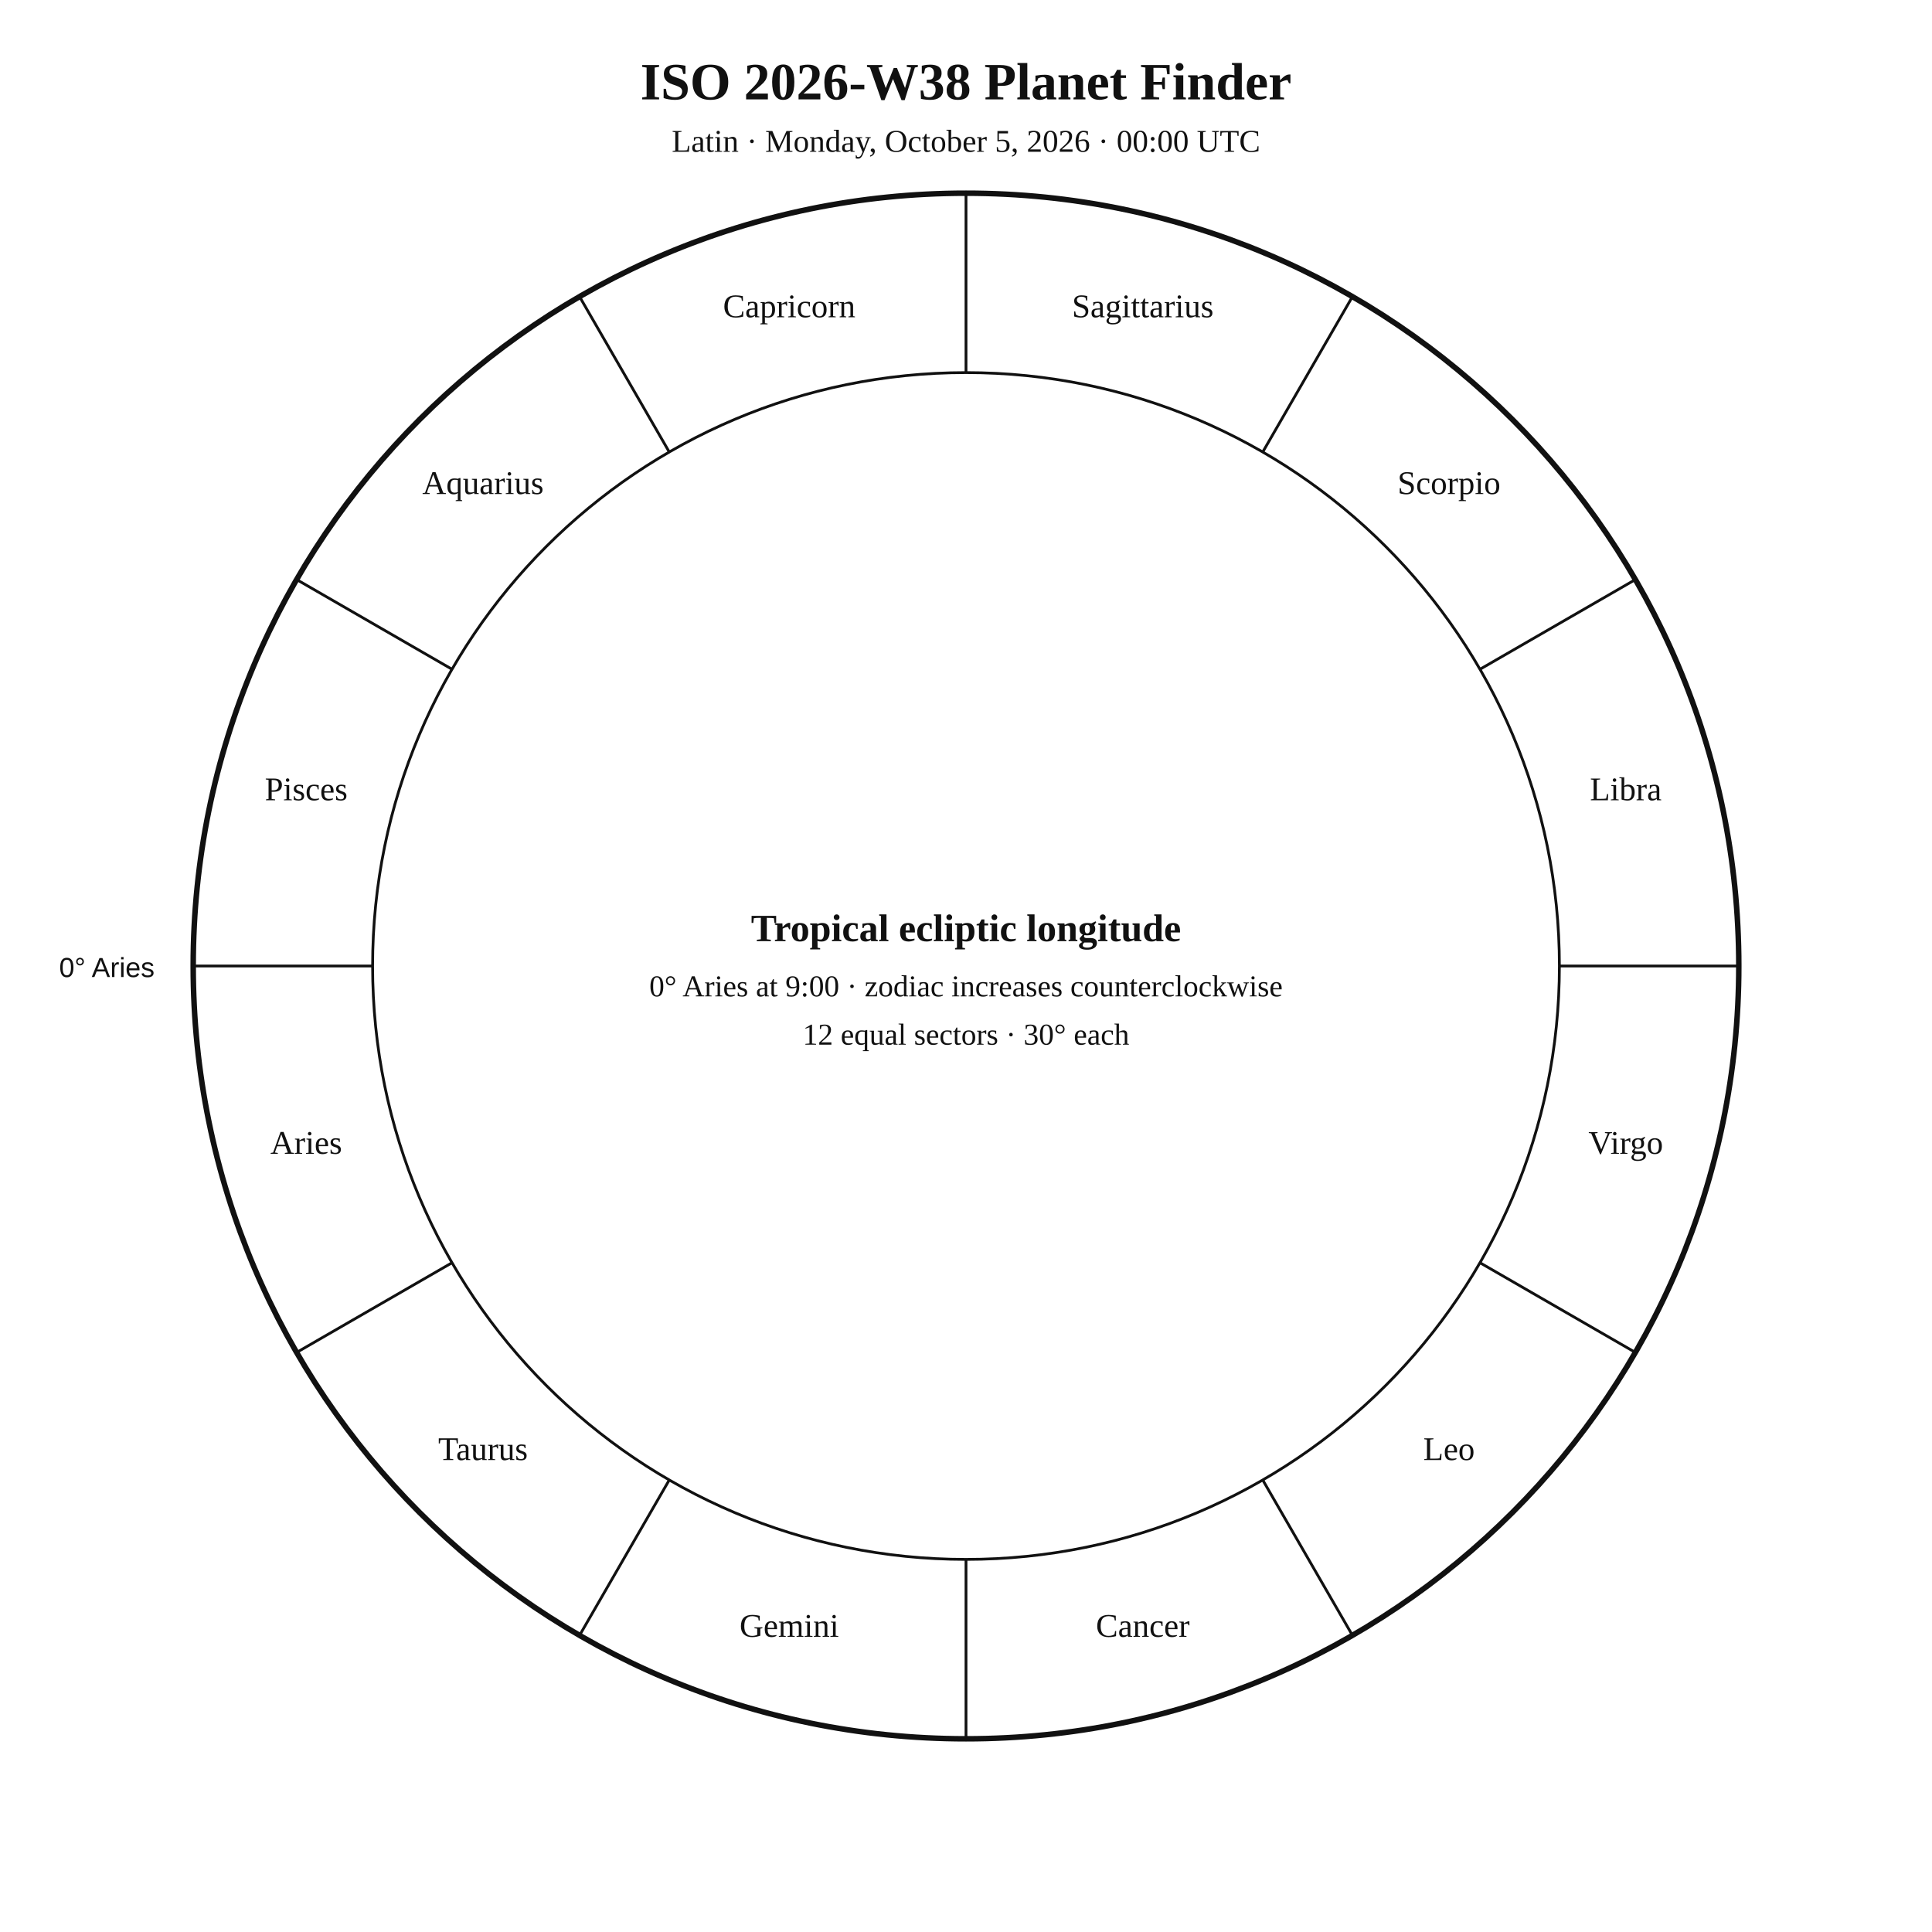
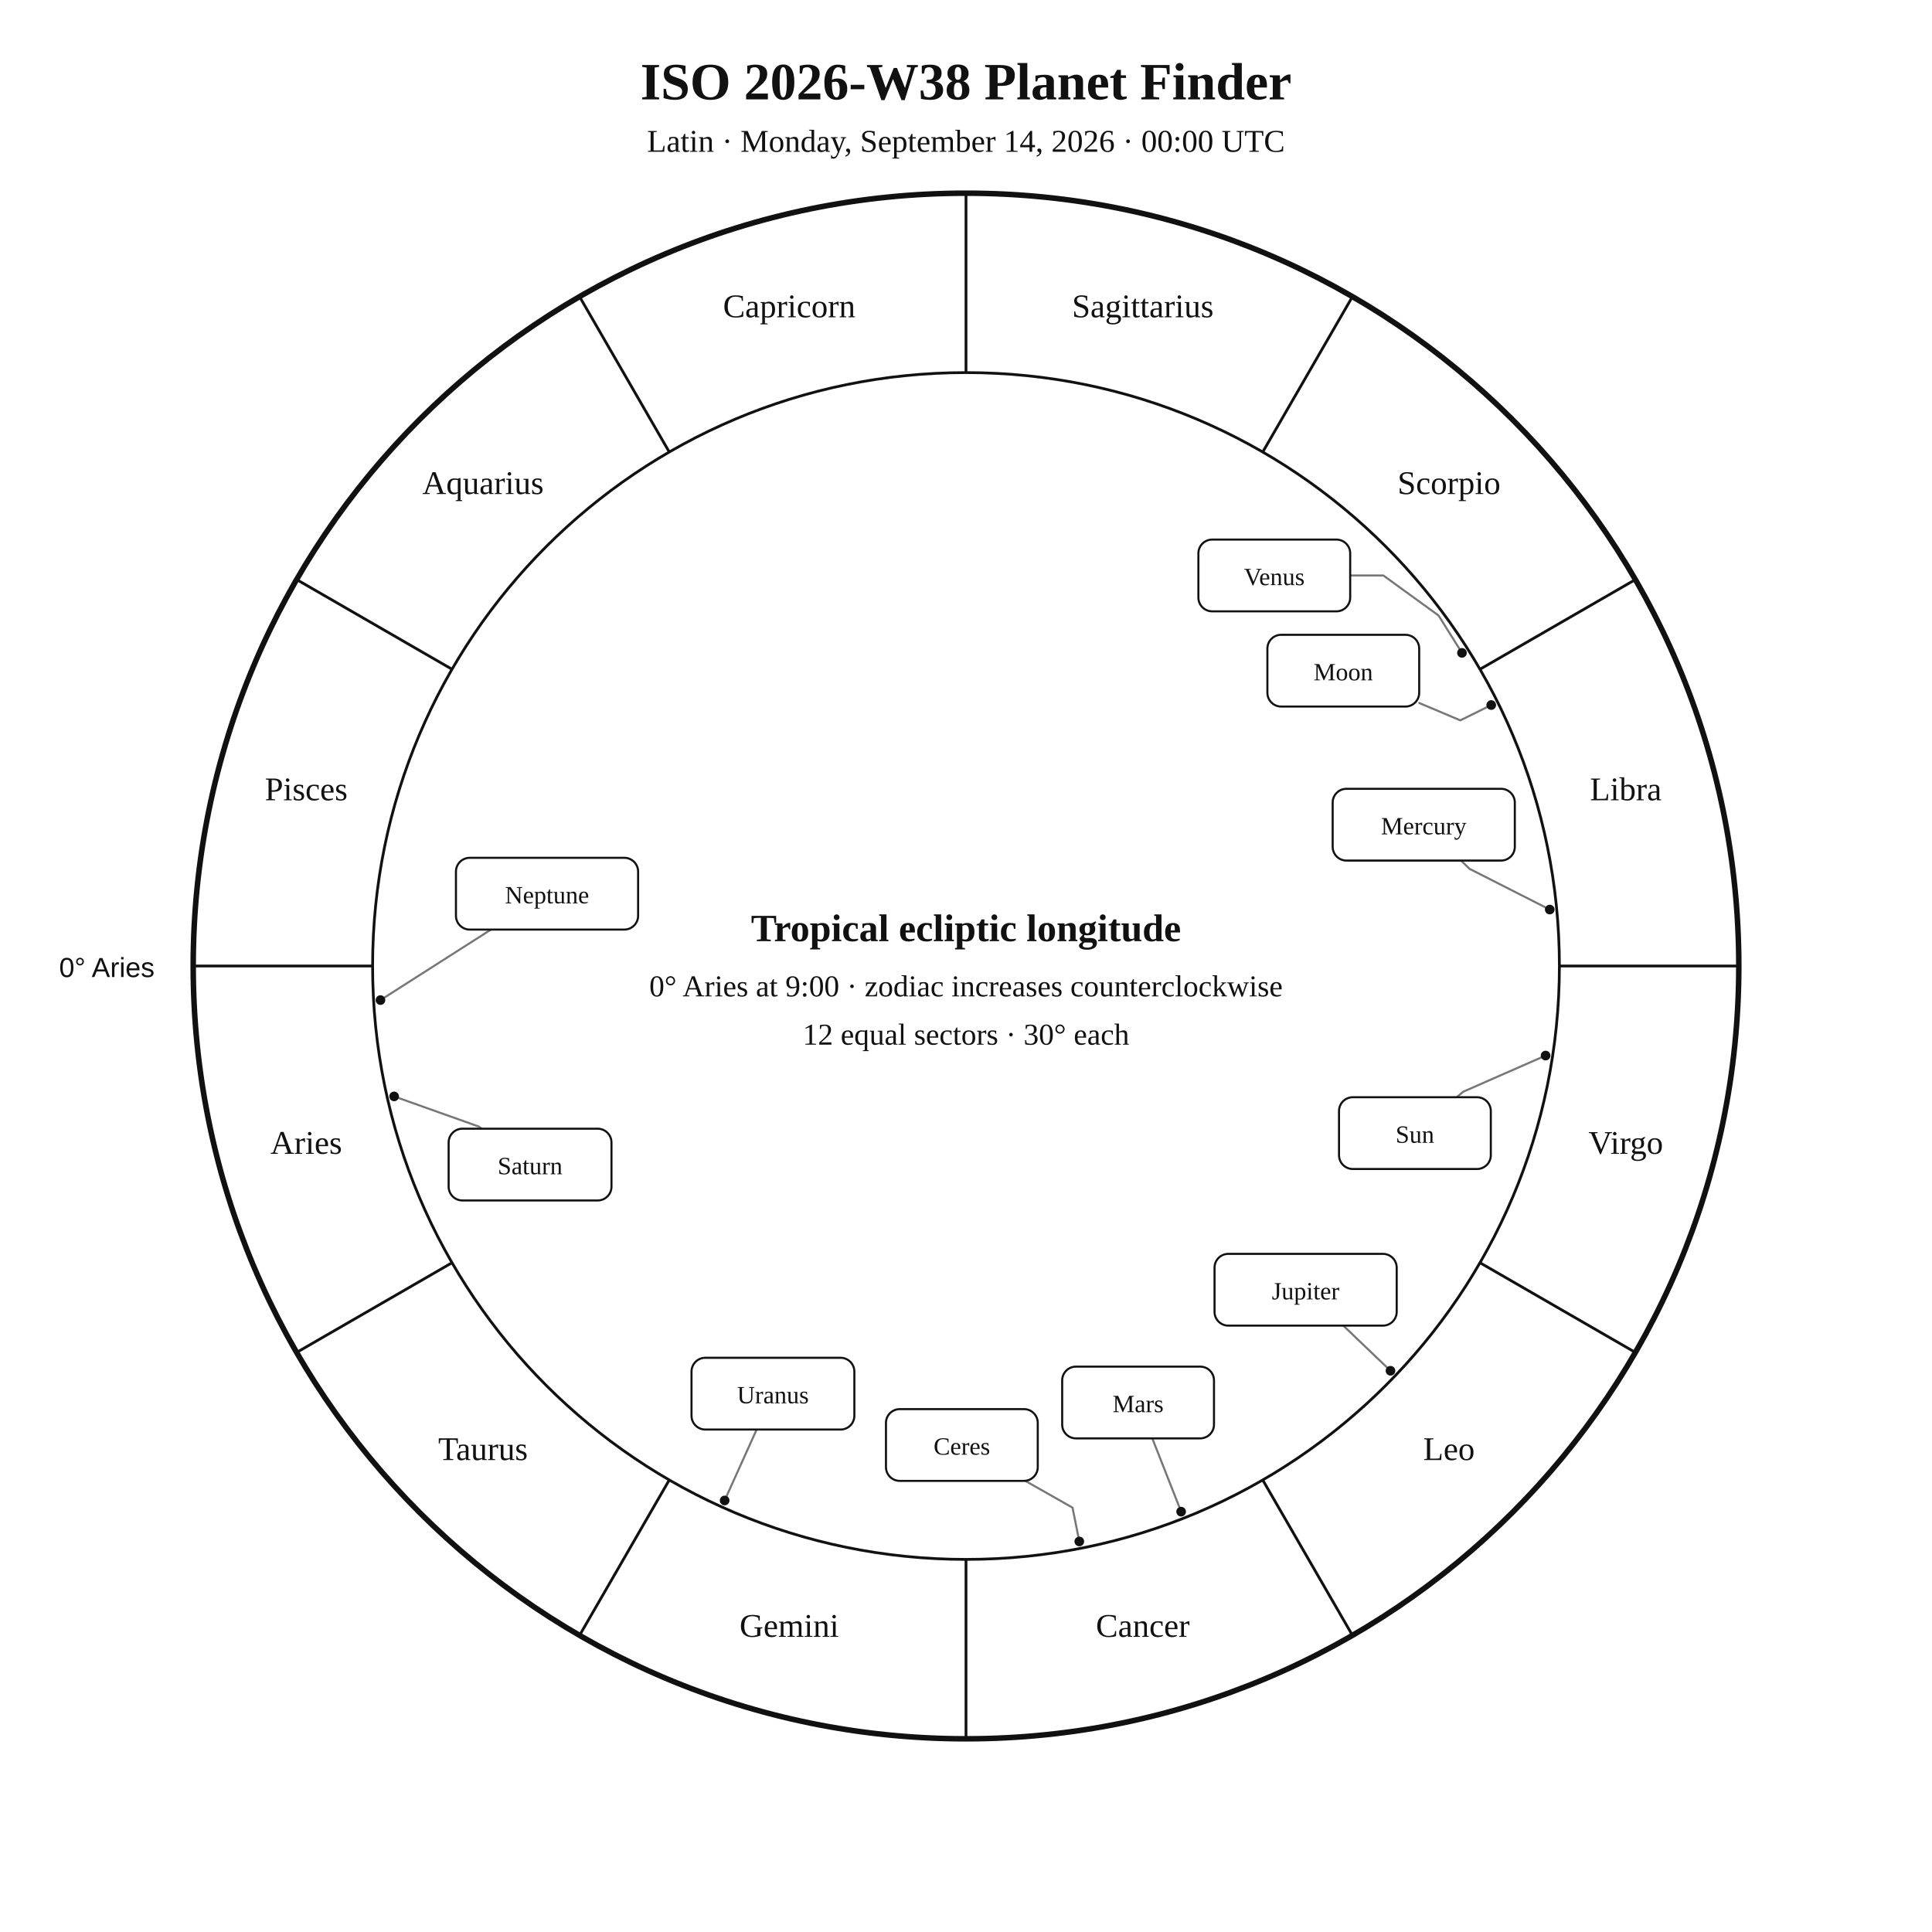
<svg xmlns="http://www.w3.org/2000/svg" width="1400" height="1400" viewBox="0 0 1400 1400">
  <rect width="100%" height="100%" fill="white" />
-   <style>text{font-family:Georgia,"Times New Roman",serif;fill:#111 !important;color:#111 !important;-webkit-text-fill-color:#111 !important}.sans{font-family:Arial,Helvetica,sans-serif}</style>
+   <style>text{font-family:Georgia,"Times New Roman",serif;fill:#111}.sans{font-family:Arial,Helvetica,sans-serif}.symbol{font-family:"Arial Unicode MS","Segoe UI Symbol","Noto Sans Symbols 2","Apple Symbols",serif;font-variant-emoji:text;fill:#111}</style>
  <text x="700" y="72" text-anchor="middle" font-size="38" font-weight="700">ISO 2026-W38 Planet Finder</text>
-   <text x="700" y="110" text-anchor="middle" font-size="23">Latin · Monday, October 5, 2026 · 00:00 UTC</text>
+   <text x="700" y="110" text-anchor="middle" font-size="23">Latin · Monday, September 14, 2026 · 00:00 UTC</text>
  <circle cx="700" cy="700" r="560" fill="none" stroke="#111" stroke-width="4" />
  <circle cx="700" cy="700" r="430" fill="none" stroke="#111" stroke-width="2" />
  <line x1="270.0" y1="700.0" x2="140.0" y2="700.0" stroke="#111" stroke-width="2" />
  <line x1="327.6" y1="915.0" x2="215.0" y2="980.0" stroke="#111" stroke-width="2" />
  <line x1="485.0" y1="1072.4" x2="420.0" y2="1185.0" stroke="#111" stroke-width="2" />
  <line x1="700.0" y1="1130.0" x2="700.0" y2="1260.0" stroke="#111" stroke-width="2" />
  <line x1="915.0" y1="1072.4" x2="980.0" y2="1185.0" stroke="#111" stroke-width="2" />
  <line x1="1072.4" y1="915.0" x2="1185.0" y2="980.0" stroke="#111" stroke-width="2" />
  <line x1="1130.0" y1="700.0" x2="1260.0" y2="700.0" stroke="#111" stroke-width="2" />
  <line x1="1072.4" y1="485.0" x2="1185.0" y2="420.0" stroke="#111" stroke-width="2" />
  <line x1="915.0" y1="327.6" x2="980.0" y2="215.0" stroke="#111" stroke-width="2" />
  <line x1="700.0" y1="270.0" x2="700.0" y2="140.0" stroke="#111" stroke-width="2" />
  <line x1="485.0" y1="327.6" x2="420.0" y2="215.0" stroke="#111" stroke-width="2" />
  <line x1="327.6" y1="485.0" x2="215.0" y2="420.0" stroke="#111" stroke-width="2" />
  <text x="221.9" y="836.1" text-anchor="middle" font-size="24">Aries</text>
-   <text x="350" y="1058" text-anchor="middle" font-size="24">Taurus</text>
+   <text x="350.0" y="1058.0" text-anchor="middle" font-size="24">Taurus</text>
  <text x="571.9" y="1186.1" text-anchor="middle" font-size="24">Gemini</text>
  <text x="828.1" y="1186.1" text-anchor="middle" font-size="24">Cancer</text>
-   <text x="1050" y="1058" text-anchor="middle" font-size="24">Leo</text>
+   <text x="1050.0" y="1058.0" text-anchor="middle" font-size="24">Leo</text>
  <text x="1178.1" y="836.1" text-anchor="middle" font-size="24">Virgo</text>
  <text x="1178.1" y="579.9" text-anchor="middle" font-size="24">Libra</text>
-   <text x="1050" y="358" text-anchor="middle" font-size="24">Scorpio</text>
+   <text x="1050.0" y="358.0" text-anchor="middle" font-size="24">Scorpio</text>
  <text x="828.1" y="229.9" text-anchor="middle" font-size="24">Sagittarius</text>
  <text x="571.9" y="229.9" text-anchor="middle" font-size="24">Capricorn</text>
-   <text x="350" y="358" text-anchor="middle" font-size="24">Aquarius</text>
+   <text x="350.0" y="358.0" text-anchor="middle" font-size="24">Aquarius</text>
  <text x="221.9" y="579.9" text-anchor="middle" font-size="24">Pisces</text>
  <text x="112" y="708" text-anchor="end" font-size="20" class="sans">0° Aries</text>
+   <polyline points="1120.0,764.9 1060.3,791.1 1055.6,795.1" fill="none" stroke="#777" stroke-width="1.5" stroke-linejoin="round" stroke-linecap="round" />
+   <circle cx="1120.0" cy="764.9" r="3.5" fill="#111" />
+   <polyline points="1080.6,510.9 1058.2,522.0 1028.4,509.4" fill="none" stroke="#777" stroke-width="1.5" stroke-linejoin="round" stroke-linecap="round" />
+   <circle cx="1080.6" cy="510.9" r="3.5" fill="#111" />
+   <polyline points="1123.0,659.1 1064.9,629.6 1058.7,623.6" fill="none" stroke="#777" stroke-width="1.5" stroke-linejoin="round" stroke-linecap="round" />
+   <circle cx="1123.0" cy="659.1" r="3.5" fill="#111" />
+   <polyline points="1059.4,473.1 1042.4,446.0 1002.4,417.0 978.4,417.0" fill="none" stroke="#777" stroke-width="1.5" stroke-linejoin="round" stroke-linecap="round" />
+   <circle cx="1059.4" cy="473.1" r="3.5" fill="#111" />
+   <polyline points="855.9,1095.4 835.0,1042.3" fill="none" stroke="#777" stroke-width="1.5" stroke-linejoin="round" stroke-linecap="round" />
+   <circle cx="855.9" cy="1095.4" r="3.5" fill="#111" />
+   <polyline points="1007.6,993.3 973.4,960.6" fill="none" stroke="#777" stroke-width="1.5" stroke-linejoin="round" stroke-linecap="round" />
+   <circle cx="1007.6" cy="993.3" r="3.5" fill="#111" />
+   <polyline points="285.6,794.5 347.1,816.4 349.0,817.9" fill="none" stroke="#777" stroke-width="1.5" stroke-linejoin="round" stroke-linecap="round" />
+   <circle cx="285.6" cy="794.5" r="3.5" fill="#111" />
+   <polyline points="525.1,1087.3 548.3,1035.9" fill="none" stroke="#777" stroke-width="1.5" stroke-linejoin="round" stroke-linecap="round" />
+   <circle cx="525.1" cy="1087.3" r="3.5" fill="#111" />
+   <polyline points="275.7,724.7 355.8,673.6" fill="none" stroke="#777" stroke-width="1.5" stroke-linejoin="round" stroke-linecap="round" />
+   <circle cx="275.7" cy="724.7" r="3.5" fill="#111" />
+   <polyline points="782.1,1117.0 777.2,1092.5 743.0,1073.1" fill="none" stroke="#777" stroke-width="1.5" stroke-linejoin="round" stroke-linecap="round" />
+   <circle cx="782.1" cy="1117.0" r="3.5" fill="#111" />
+   <rect x="970.3" y="795.1" width="110.0" height="52.0" rx="10" fill="white" stroke="#111" stroke-width="1.5" />
+   <text x="1025.3" y="828.1" text-anchor="middle" font-size="18">Sun</text>
+   <rect x="918.4" y="460.0" width="110.0" height="52.0" rx="10" fill="white" stroke="#111" stroke-width="1.5" />
+   <text x="973.4" y="493.0" text-anchor="middle" font-size="18">Moon</text>
+   <rect x="965.7" y="571.6" width="132.0" height="52.0" rx="10" fill="white" stroke="#111" stroke-width="1.5" />
+   <text x="1031.7" y="604.6" text-anchor="middle" font-size="18">Mercury</text>
+   <rect x="868.4" y="391.0" width="110.0" height="52.0" rx="10" fill="white" stroke="#111" stroke-width="1.5" />
+   <text x="923.4" y="424.0" text-anchor="middle" font-size="18">Venus</text>
+   <rect x="769.7" y="990.3" width="110.0" height="52.0" rx="10" fill="white" stroke="#111" stroke-width="1.5" />
+   <text x="824.7" y="1023.3" text-anchor="middle" font-size="18">Mars</text>
+   <rect x="880.1" y="908.6" width="132.0" height="52.0" rx="10" fill="white" stroke="#111" stroke-width="1.5" />
+   <text x="946.1" y="941.6" text-anchor="middle" font-size="18">Jupiter</text>
+   <rect x="325.1" y="817.9" width="118.0" height="52.0" rx="10" fill="white" stroke="#111" stroke-width="1.5" />
+   <text x="384.1" y="850.9" text-anchor="middle" font-size="18">Saturn</text>
+   <rect x="501.1" y="983.9" width="118.0" height="52.0" rx="10" fill="white" stroke="#111" stroke-width="1.5" />
+   <text x="560.1" y="1016.9" text-anchor="middle" font-size="18">Uranus</text>
+   <rect x="330.4" y="621.6" width="132.0" height="52.0" rx="10" fill="white" stroke="#111" stroke-width="1.5" />
+   <text x="396.4" y="654.6" text-anchor="middle" font-size="18">Neptune</text>
+   <rect x="642.0" y="1021.1" width="110.0" height="52.0" rx="10" fill="white" stroke="#111" stroke-width="1.5" />
+   <text x="697.0" y="1054.1" text-anchor="middle" font-size="18">Ceres</text>
  <text x="700" y="682" text-anchor="middle" font-size="28" font-weight="700">Tropical ecliptic longitude</text>
  <text x="700" y="722" text-anchor="middle" font-size="22">0° Aries at 9:00 · zodiac increases counterclockwise</text>
  <text x="700" y="757" text-anchor="middle" font-size="22">12 equal sectors · 30° each</text>
</svg>
